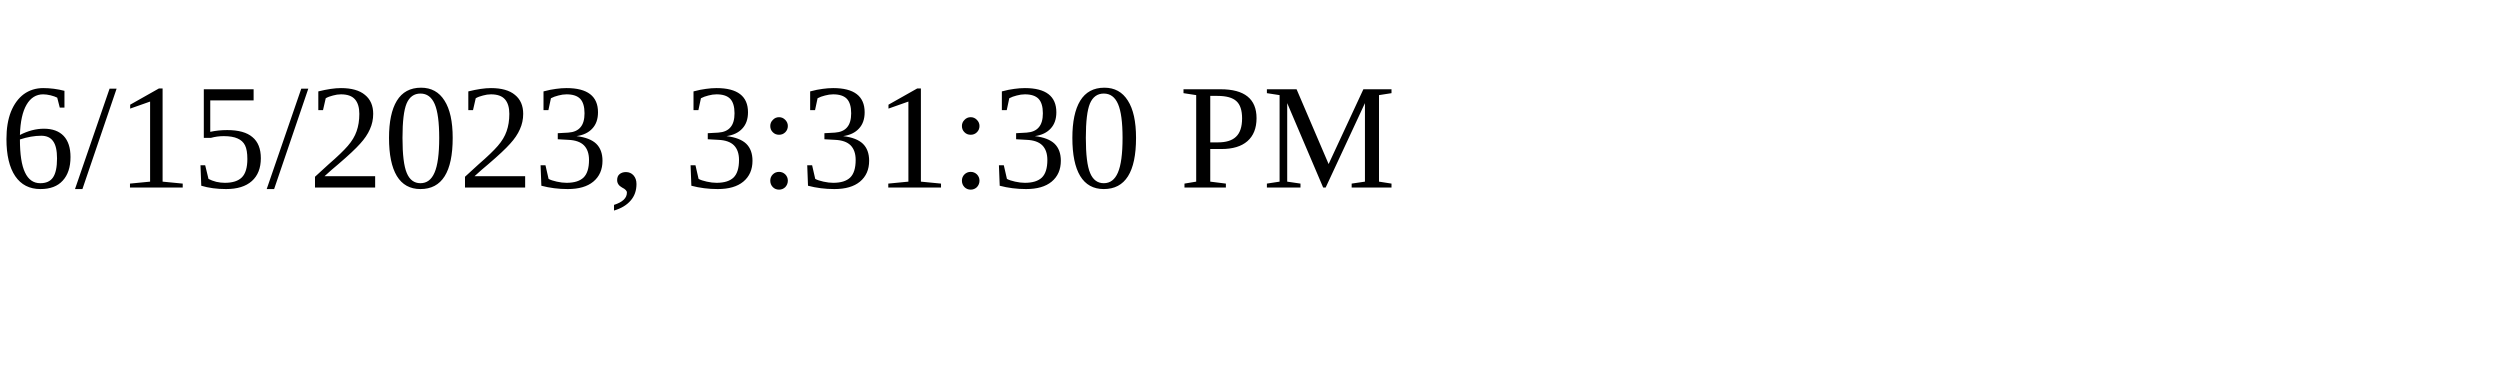
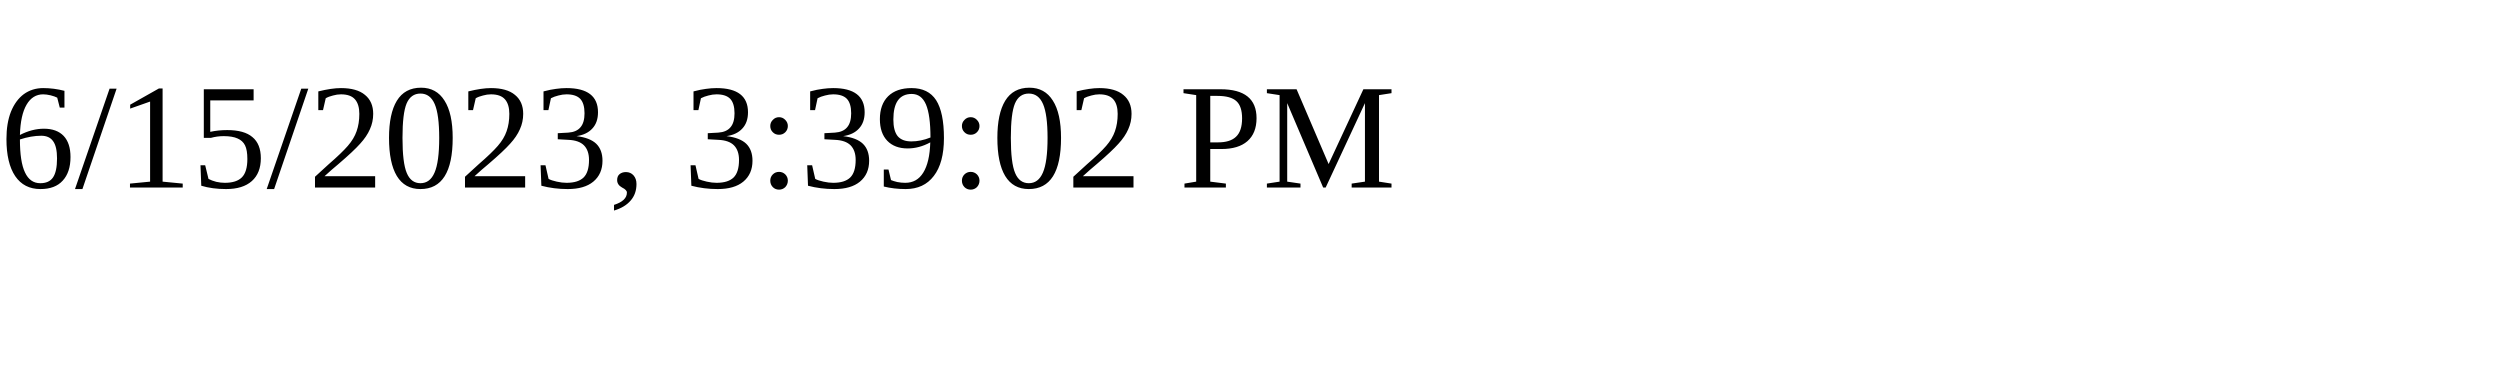
<svg xmlns="http://www.w3.org/2000/svg" height="30" width="200">
-   <text x="0" y="15">6/15/2023, 3:31:30 PM</text>
+   <text x="0" y="15">6/15/2023, 3:39:02 PM</text>
</svg>
